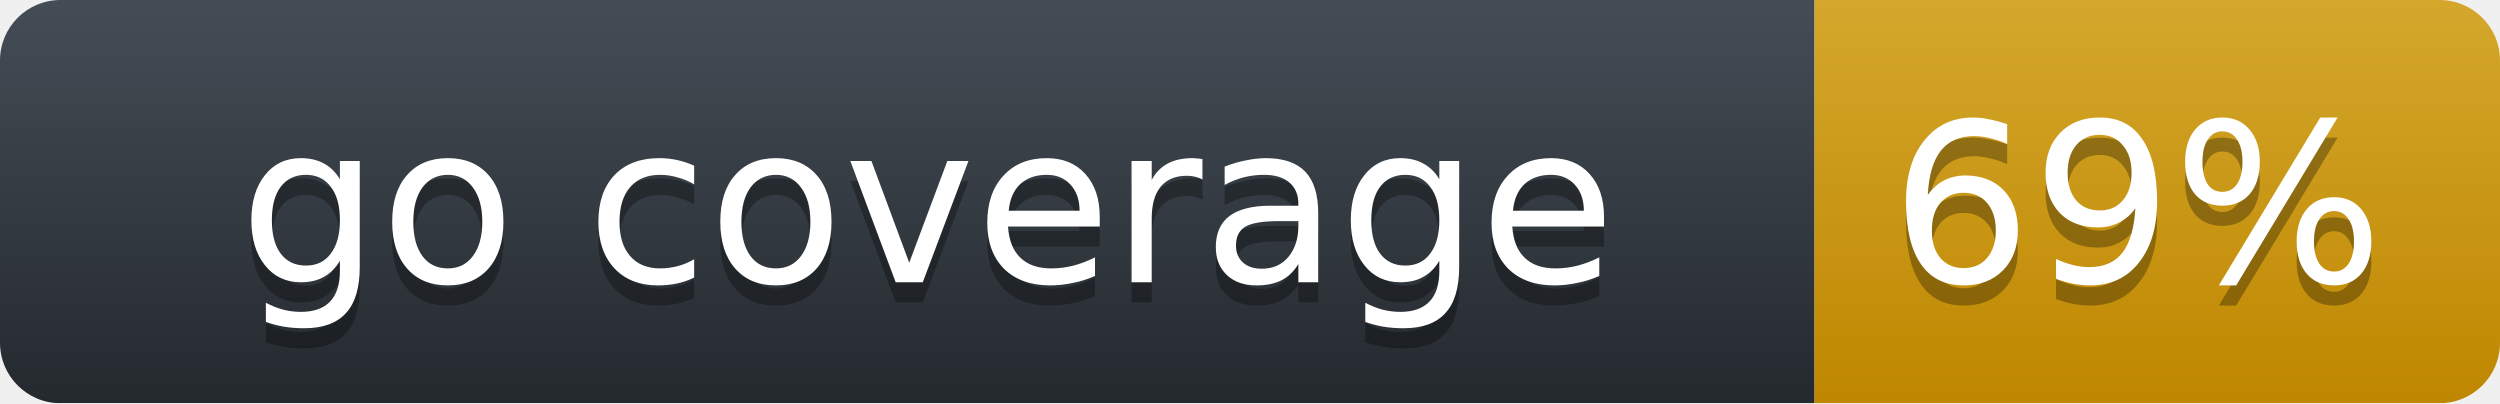
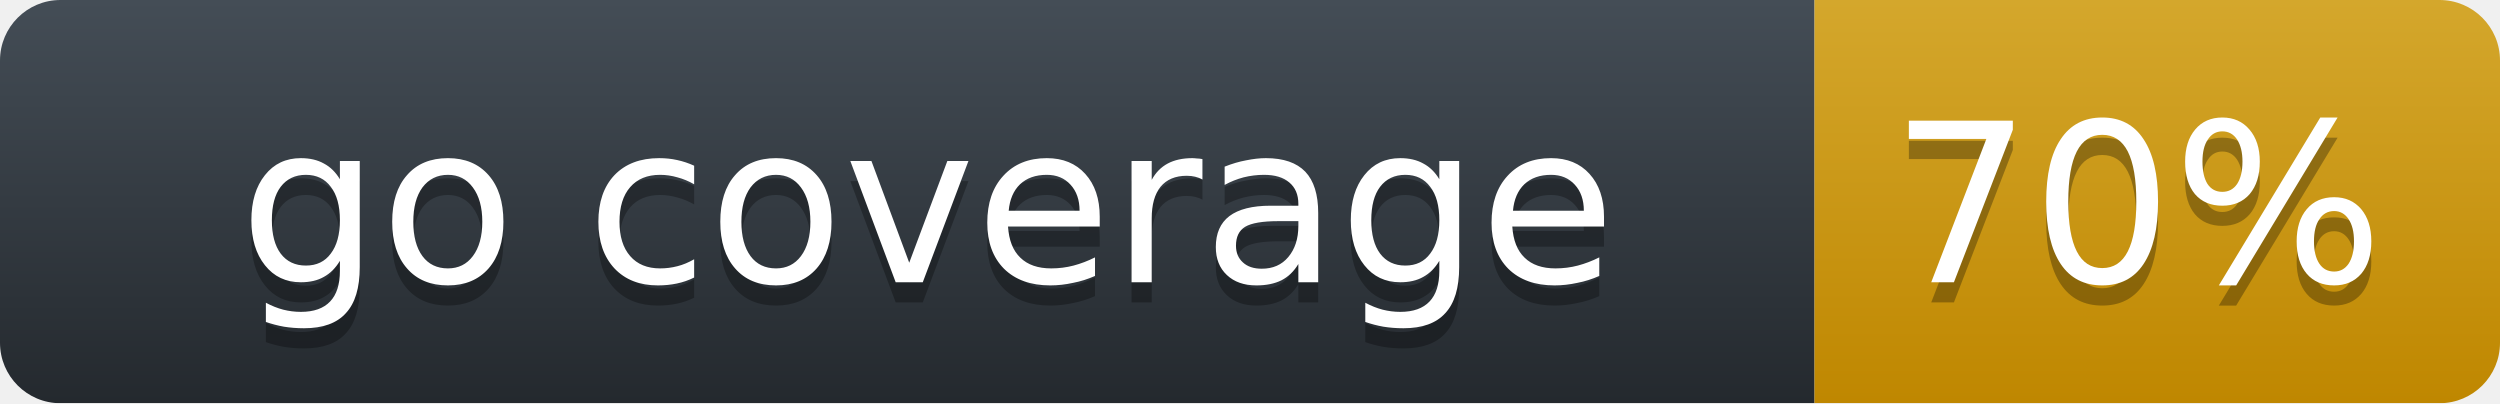
<svg xmlns="http://www.w3.org/2000/svg" width="124" height="20">
  <linearGradient id="label-fill" x1="50%" y1="0%" x2="50%" y2="100%">
    <stop stop-color="#444D56" offset="0%" />
    <stop stop-color="#24292E" offset="100%" />
  </linearGradient>
  <linearGradient id="value-fill" x1="50%" y1="0%" x2="50%" y2="100%">
    <stop stop-color="#d4a72c" offset="0%" />
    <stop stop-color="#bf8700" offset="100%" />
  </linearGradient>
  <mask id="round">
    <rect width="124" height="20" rx="3" fill="#fff" />
  </mask>
  <g mask="url(#round)">
    <rect width="90" height="20" fill="url(#label-fill)" />
    <rect x="90" width="34" height="20" fill="url(#value-fill)" />
  </g>
  <g fill="#fff" text-anchor="middle" font-family="DejaVu Sans,Verdana,Geneva,sans-serif" font-size="11">
    <text x="46" y="15" fill="#010101" fill-opacity=".3">go coverage</text>
    <text x="46" y="14">go coverage</text>
-     <text x="106" y="15" fill="#010101" fill-opacity=".3">69%</text>
-     <text x="106" y="14">69%</text>
+     <text x="106" y="15" fill="#010101" fill-opacity=".3">70%</text>
+     <text x="106" y="14">70%</text>
  </g>
</svg>
